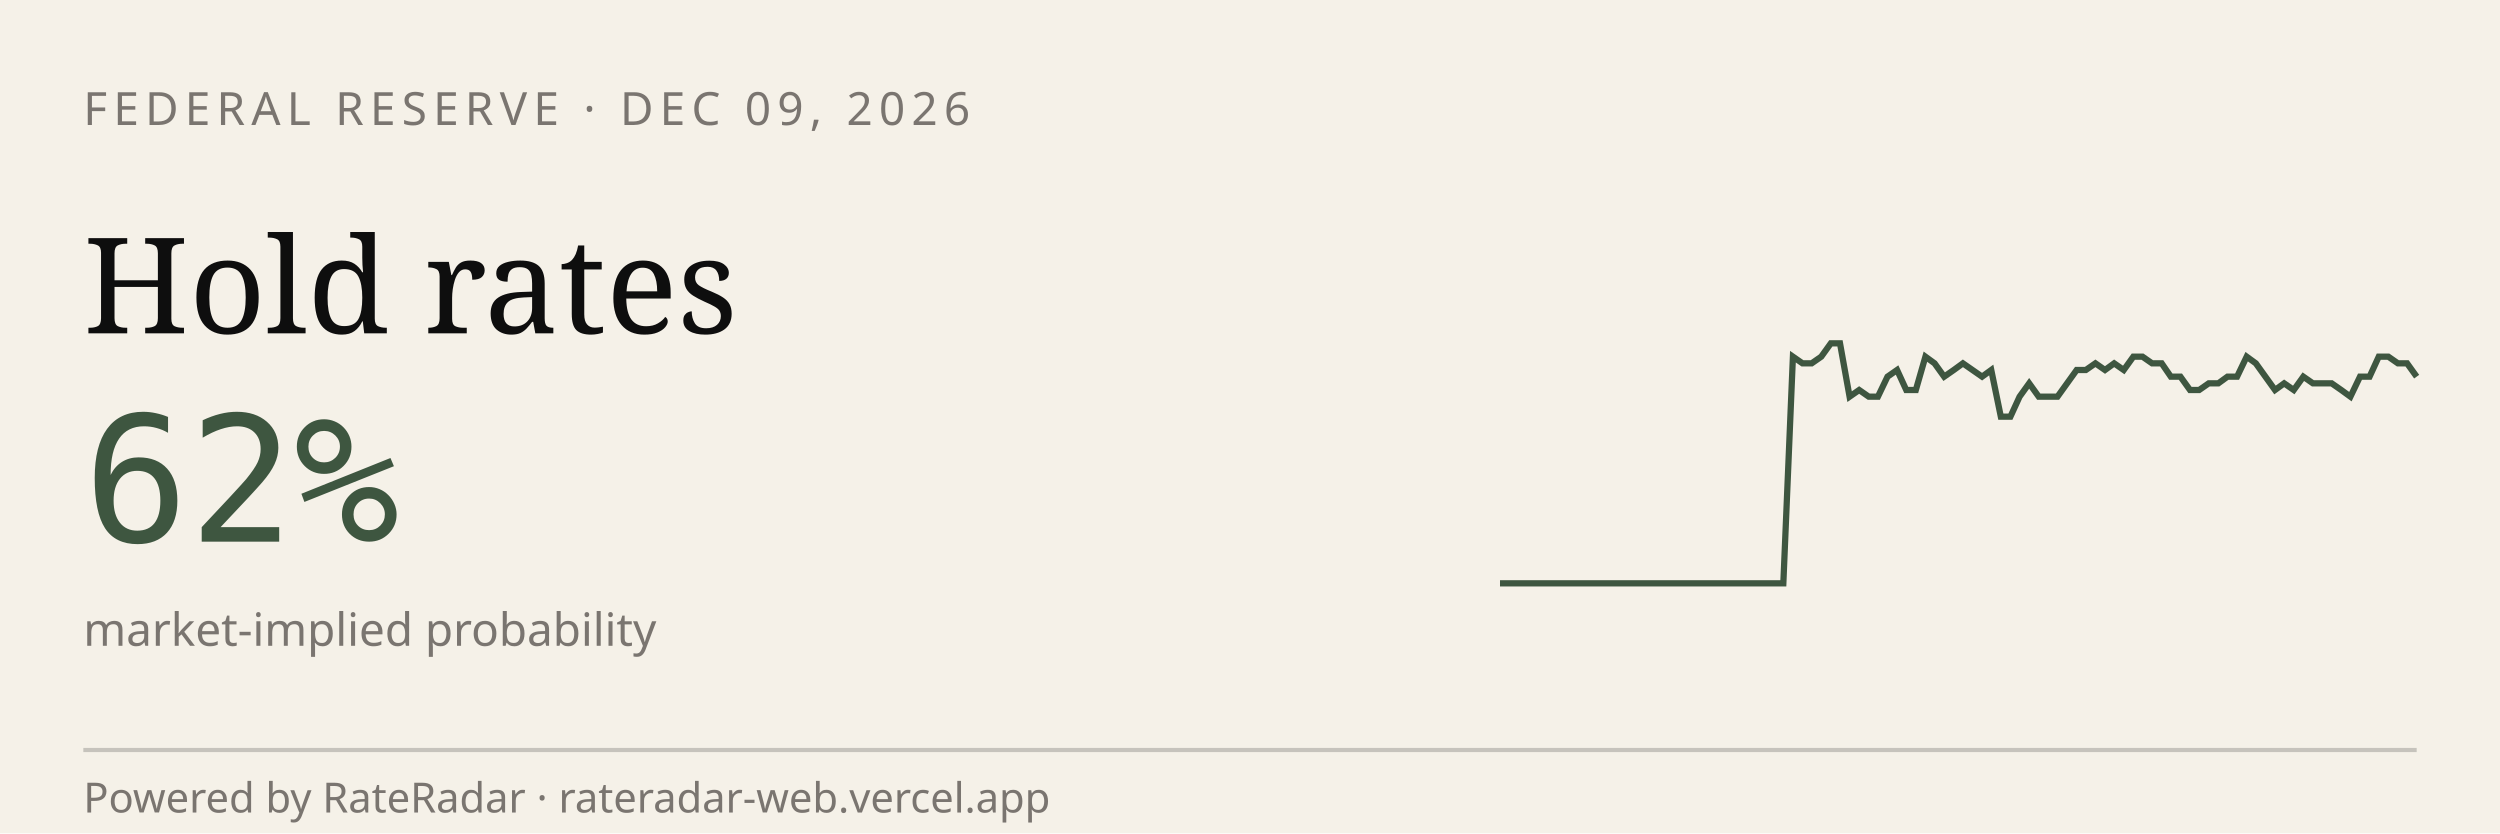
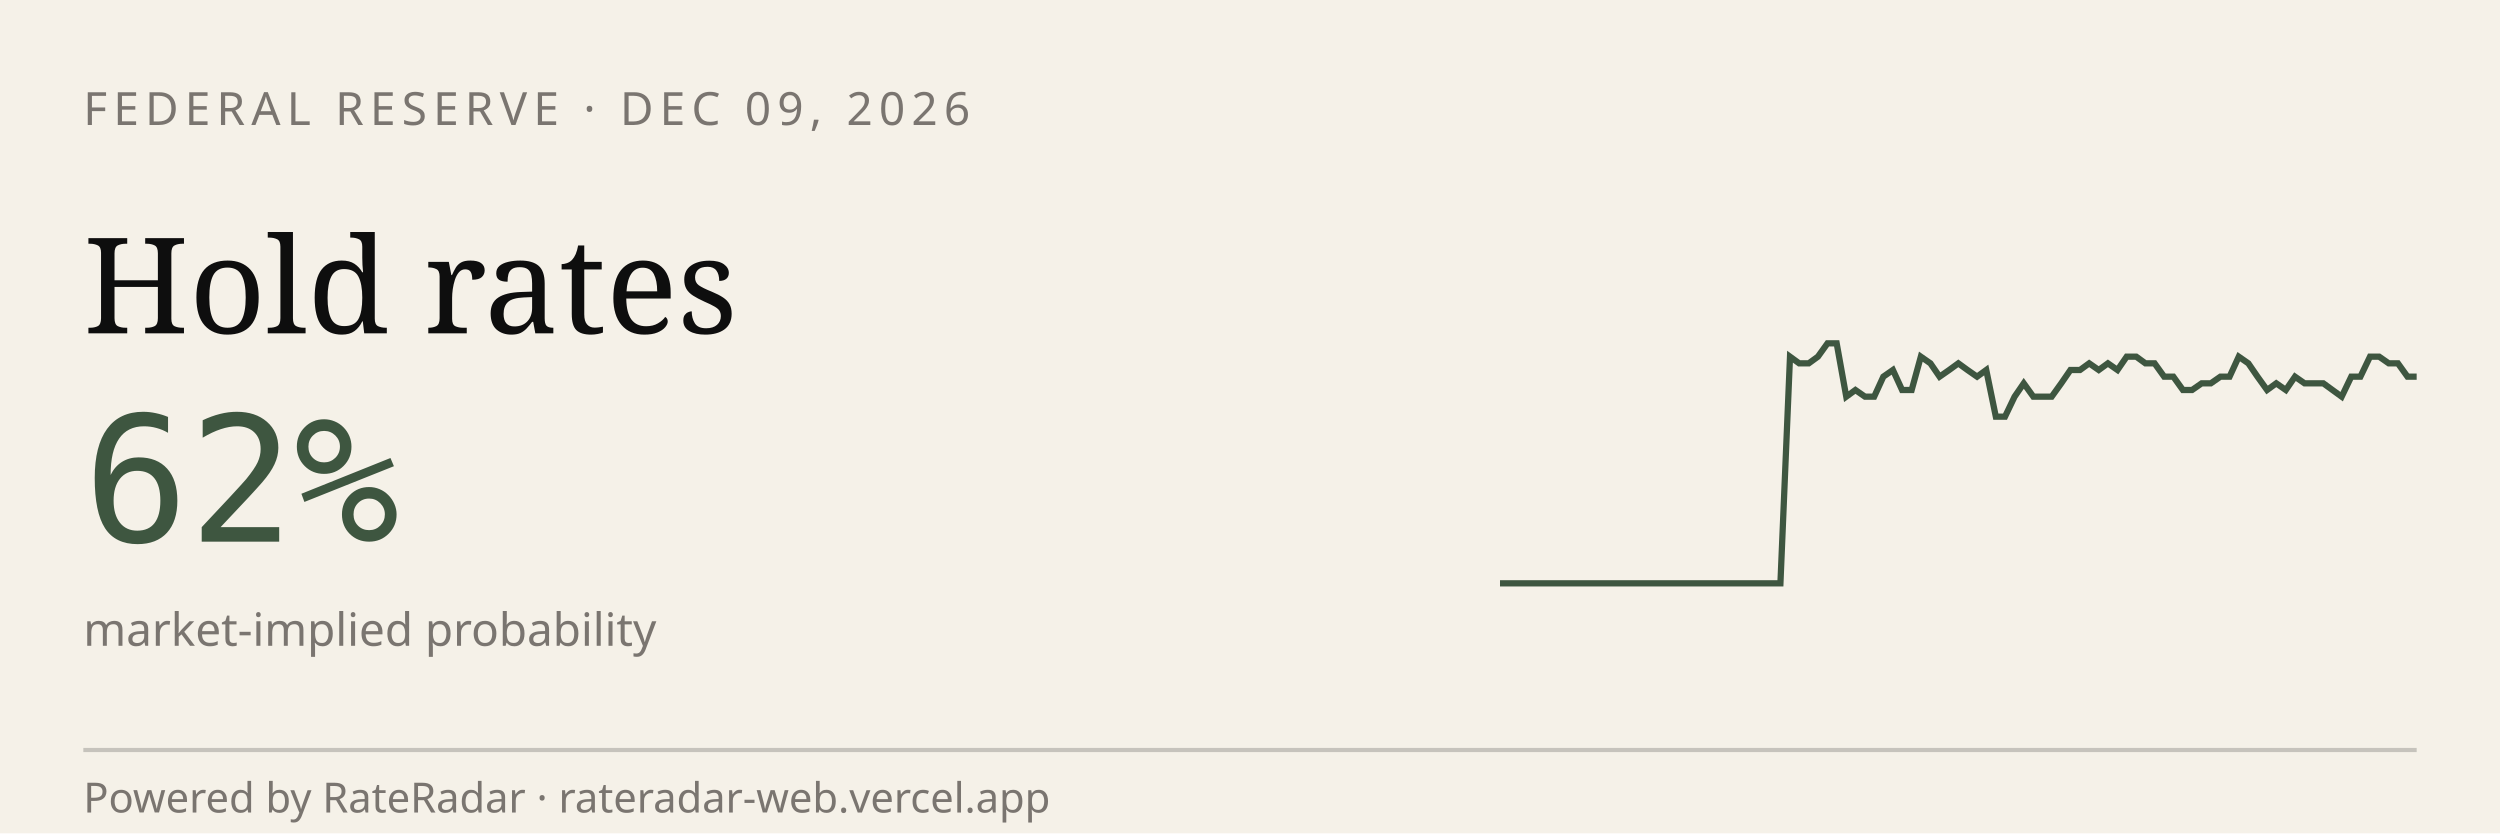
<svg xmlns="http://www.w3.org/2000/svg" viewBox="0 0 600 200" width="600" height="200" role="img" aria-label="RateRadar live odds for FED 2026-12-09">
  <rect width="600" height="200" fill="#F5F1E8" />
  <text x="20" y="30" font-family="sans-serif" font-size="11" letter-spacing="1.5" fill="#7A7570">FEDERAL RESERVE · DEC 09, 2026</text>
  <text x="20" y="80" font-family="Georgia, serif" font-size="32" fill="#0E0E0E">Hold rates</text>
  <text x="20" y="130" font-family="monospace" font-size="42" fill="#3E5640">62%</text>
  <text x="20" y="155" font-family="sans-serif" font-size="11" fill="#7A7570">market-implied probability</text>
-   <path d="M 360.0,140.0 L 362.3,140.0 L 364.5,140.0 L 366.8,140.0 L 369.1,140.0 L 371.3,140.0 L 373.6,140.0 L 375.9,140.0 L 378.1,140.0 L 380.4,140.0 L 382.7,140.0 L 384.9,140.0 L 387.2,140.0 L 389.5,140.0 L 391.8,140.0 L 394.0,140.0 L 396.3,140.0 L 398.6,140.0 L 400.8,140.0 L 403.1,140.0 L 405.4,140.0 L 407.6,140.0 L 409.9,140.0 L 412.2,140.0 L 414.4,140.0 L 416.7,140.0 L 419.0,140.0 L 421.2,140.0 L 423.5,140.0 L 425.8,140.0 L 428.0,140.0 L 430.3,85.6 L 432.6,87.2 L 434.8,87.2 L 437.1,85.6 L 439.4,82.4 L 441.6,82.4 L 443.9,95.2 L 446.2,93.6 L 448.5,95.2 L 450.7,95.2 L 453.0,90.4 L 455.3,88.8 L 457.5,93.6 L 459.8,93.6 L 462.1,85.6 L 464.3,87.2 L 466.6,90.4 L 468.9,88.8 L 471.1,87.2 L 473.4,88.8 L 475.7,90.4 L 477.9,88.8 L 480.2,100.0 L 482.5,100.0 L 484.7,95.2 L 487.0,92.0 L 489.3,95.2 L 491.5,95.2 L 493.8,95.2 L 496.1,92.0 L 498.4,88.8 L 500.6,88.8 L 502.9,87.2 L 505.2,88.8 L 507.4,87.2 L 509.7,88.8 L 512.0,85.6 L 514.2,85.6 L 516.5,87.2 L 518.8,87.2 L 521.0,90.4 L 523.3,90.4 L 525.6,93.6 L 527.8,93.6 L 530.1,92.0 L 532.4,92.0 L 534.6,90.4 L 536.9,90.4 L 539.2,85.6 L 541.4,87.2 L 543.7,90.4 L 546.0,93.6 L 548.2,92.0 L 550.5,93.6 L 552.8,90.4 L 555.1,92.0 L 557.3,92.0 L 559.6,92.0 L 561.9,93.6 L 564.1,95.2 L 566.4,90.4 L 568.7,90.4 L 570.9,85.6 L 573.2,85.6 L 575.5,87.2 L 577.7,87.2 L 580.0,90.4" stroke="#3E5640" stroke-width="1.5" fill="none" />
+   <path d="M 360.0,140.0 L 362.2,140.0 L 364.5,140.0 L 366.7,140.0 L 369.0,140.0 L 371.2,140.0 L 373.5,140.0 L 375.7,140.0 L 378.0,140.0 L 380.2,140.0 L 382.4,140.0 L 384.7,140.0 L 386.9,140.0 L 389.2,140.0 L 391.4,140.0 L 393.7,140.0 L 395.9,140.0 L 398.2,140.0 L 400.4,140.0 L 402.7,140.0 L 404.9,140.0 L 407.1,140.0 L 409.4,140.0 L 411.6,140.0 L 413.9,140.0 L 416.1,140.0 L 418.4,140.0 L 420.6,140.0 L 422.9,140.0 L 425.1,140.0 L 427.3,140.0 L 429.6,85.6 L 431.8,87.2 L 434.1,87.2 L 436.3,85.6 L 438.6,82.4 L 440.8,82.4 L 443.1,95.2 L 445.3,93.6 L 447.6,95.2 L 449.8,95.2 L 452.0,90.4 L 454.3,88.8 L 456.5,93.6 L 458.8,93.6 L 461.0,85.6 L 463.3,87.2 L 465.5,90.4 L 467.8,88.8 L 470.0,87.2 L 472.2,88.8 L 474.5,90.4 L 476.7,88.8 L 479.0,100.0 L 481.2,100.0 L 483.5,95.2 L 485.7,92.0 L 488.0,95.2 L 490.2,95.2 L 492.4,95.2 L 494.7,92.0 L 496.9,88.8 L 499.2,88.8 L 501.4,87.2 L 503.7,88.8 L 505.9,87.2 L 508.2,88.8 L 510.4,85.6 L 512.7,85.6 L 514.9,87.2 L 517.1,87.2 L 519.4,90.4 L 521.6,90.4 L 523.9,93.6 L 526.1,93.6 L 528.4,92.0 L 530.6,92.0 L 532.9,90.4 L 535.1,90.4 L 537.3,85.6 L 539.6,87.2 L 541.8,90.4 L 544.1,93.6 L 546.3,92.0 L 548.6,93.6 L 550.8,90.4 L 553.1,92.0 L 555.3,92.0 L 557.6,92.0 L 559.8,93.6 L 562.0,95.2 L 564.3,90.4 L 566.5,90.4 L 568.8,85.6 L 571.0,85.6 L 573.3,87.2 L 575.5,87.2 L 577.8,90.4 L 580.0,90.4" stroke="#3E5640" stroke-width="1.5" fill="none" />
  <line x1="20" y1="180" x2="580" y2="180" stroke="#0E0E0E33" />
  <text x="20" y="195" font-family="sans-serif" font-size="10" fill="#7A7570">Powered by RateRadar · rateradar-web.vercel.app</text>
</svg>
